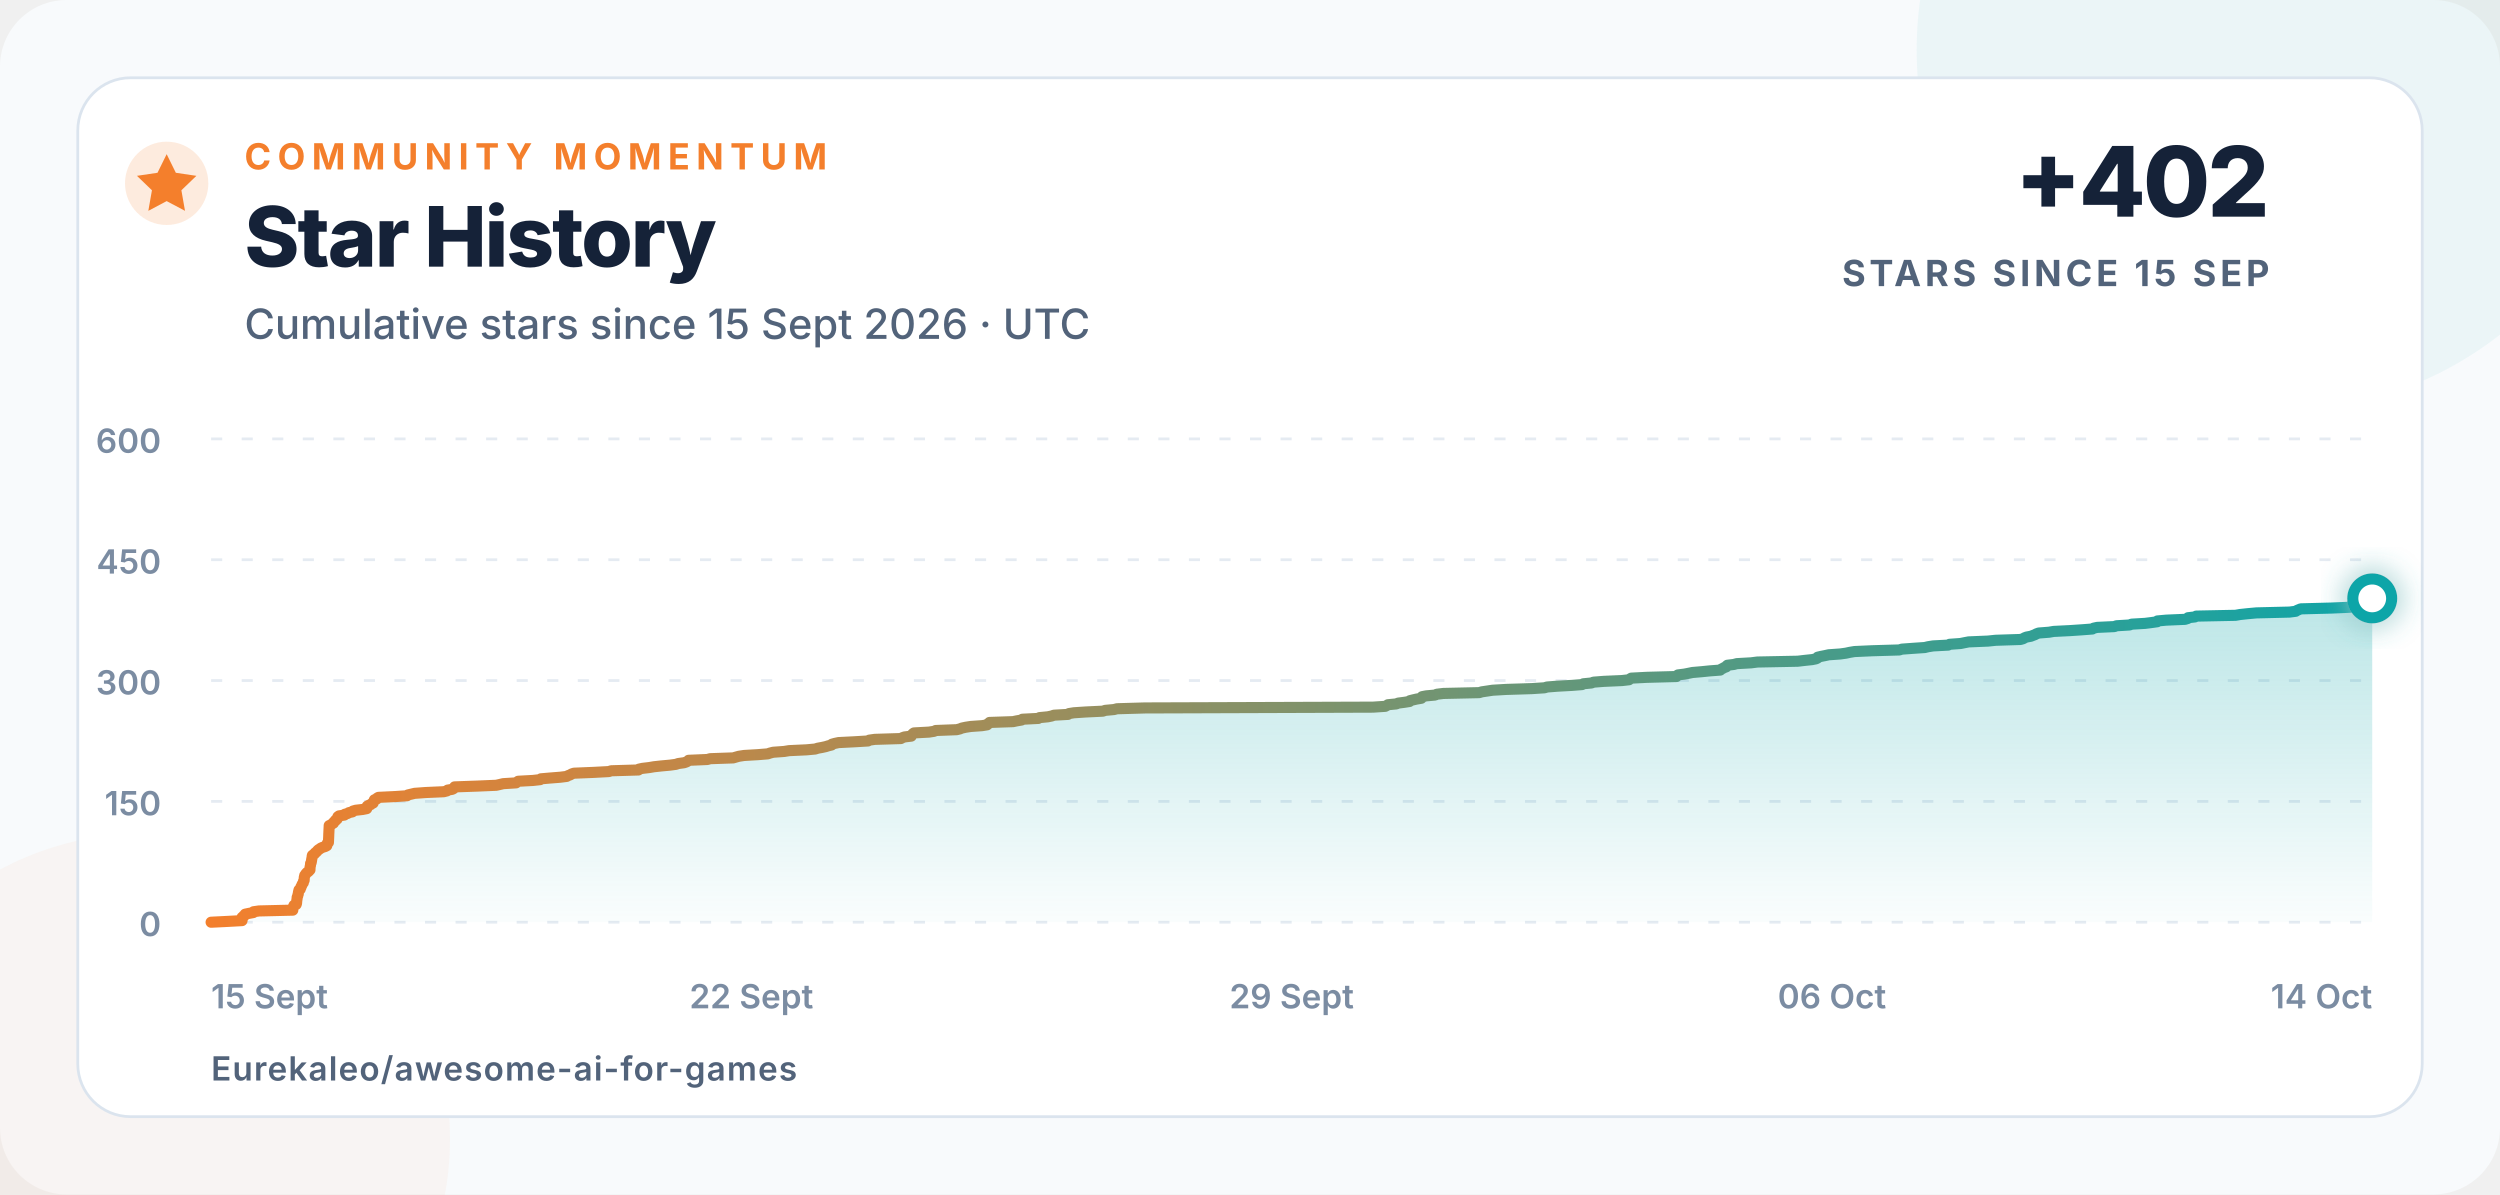
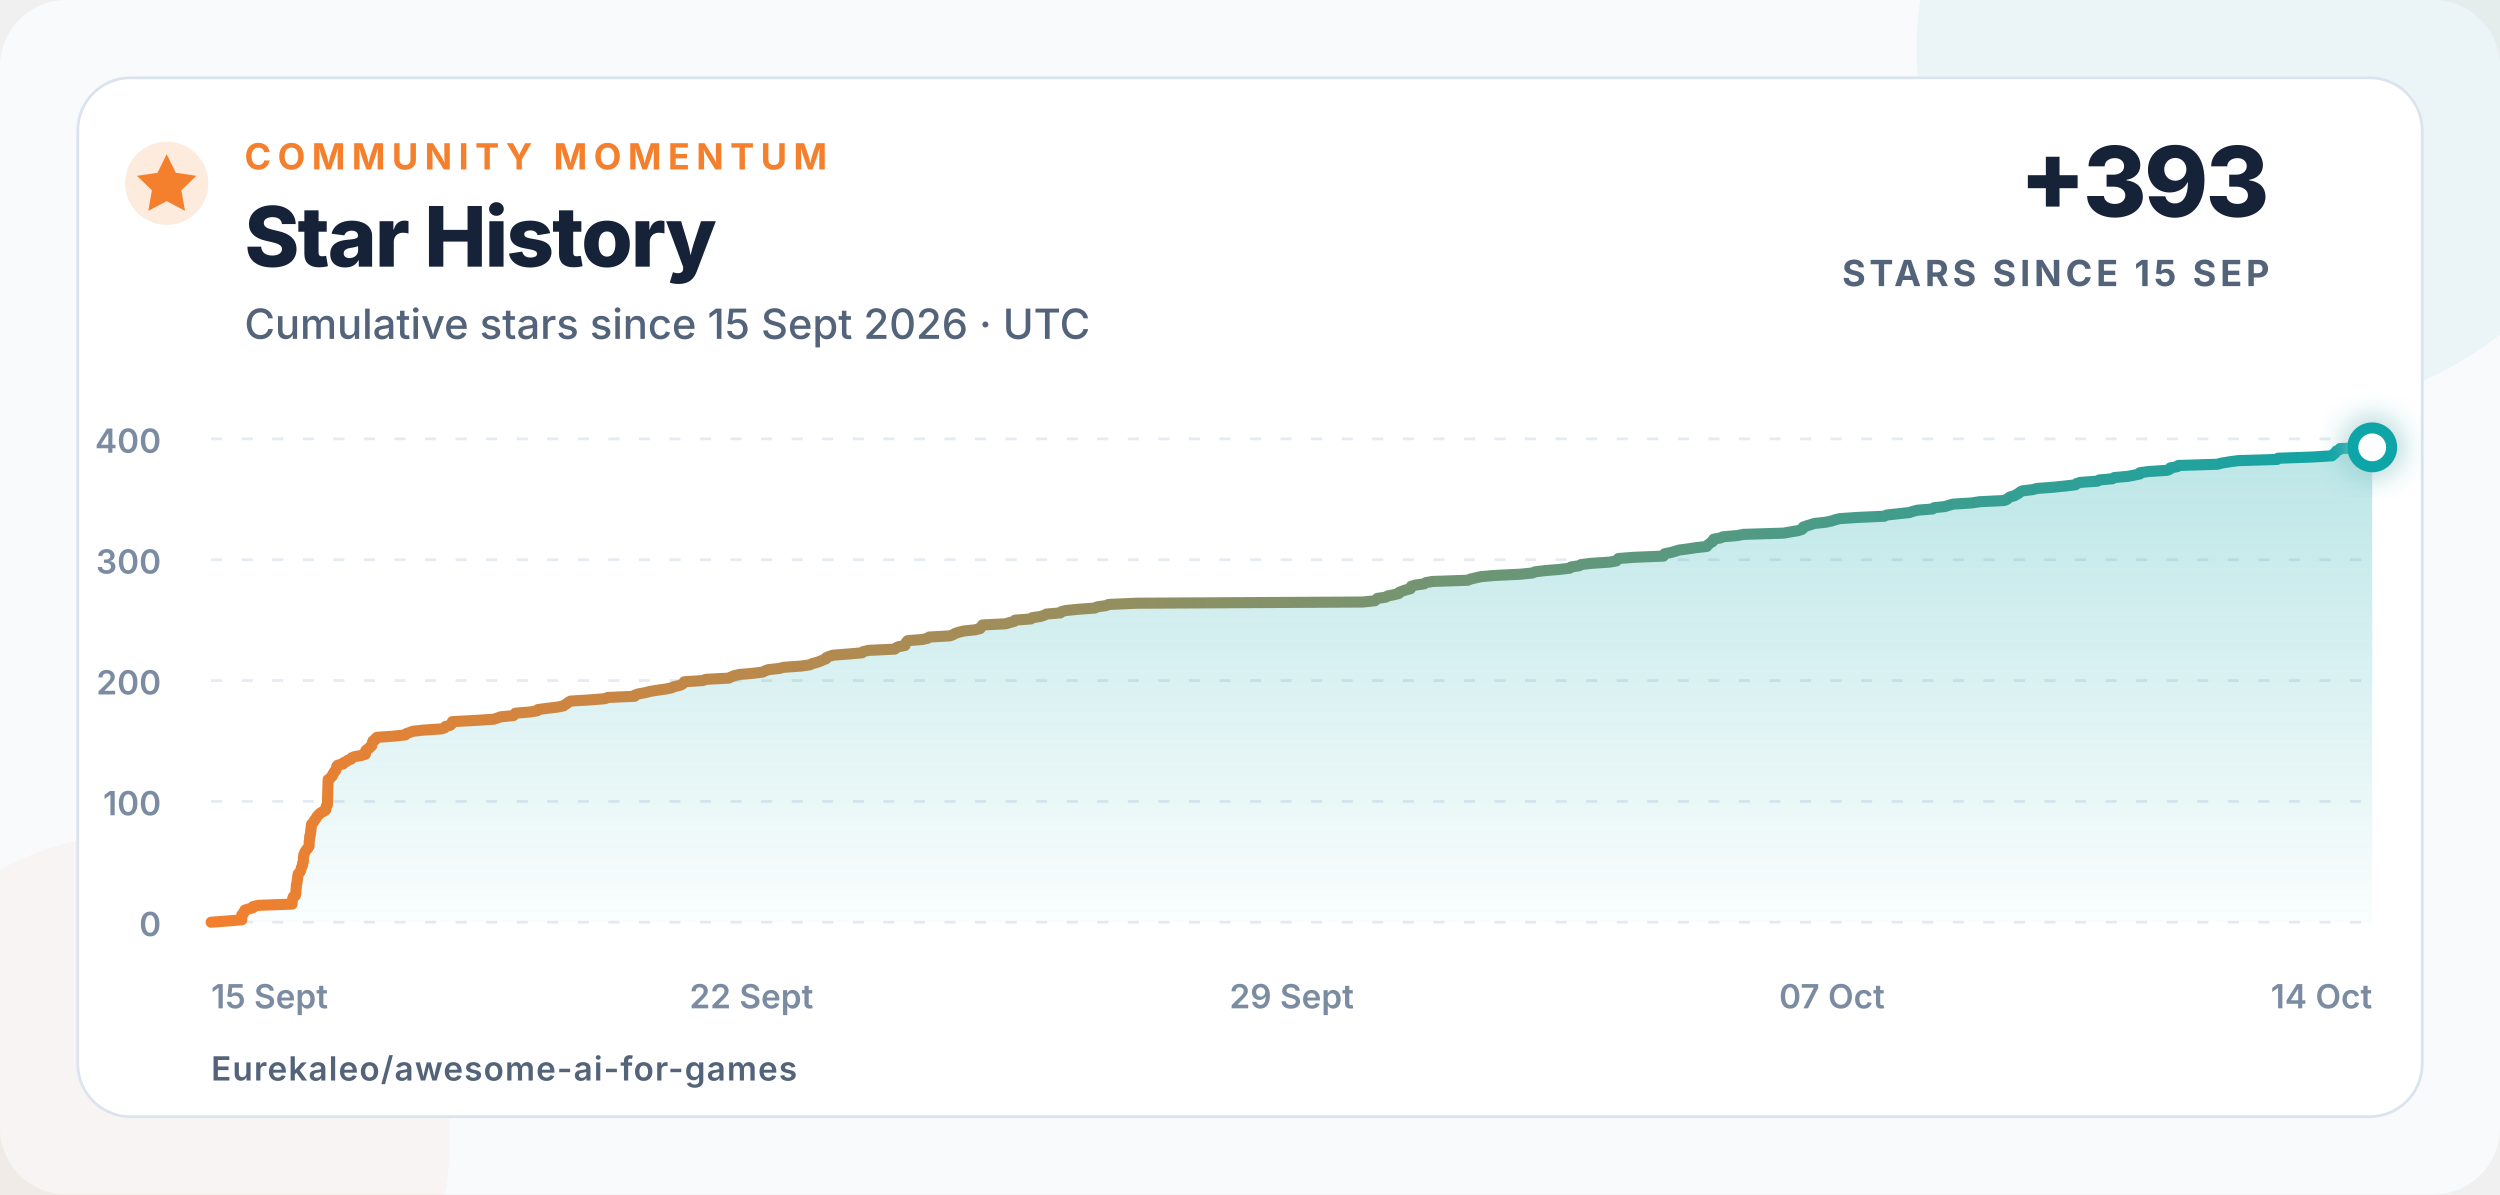
<svg xmlns="http://www.w3.org/2000/svg" width="900" height="430" viewBox="0 0 900 430" role="img" aria-labelledby="title description">
  <defs>
    <linearGradient id="line" x1="0" x2="1">
      <stop offset="0" stop-color="#f47f2c" />
      <stop offset="1" stop-color="#0ea5a8" />
    </linearGradient>
    <linearGradient id="area" x1="0" y1="0" x2="0" y2="1">
      <stop offset="0" stop-color="#0ea5a8" stop-opacity=".28" />
      <stop offset="1" stop-color="#0ea5a8" stop-opacity=".02" />
    </linearGradient>
    <filter id="glow" x="-80%" y="-80%" width="260%" height="260%">
      <feGaussianBlur stdDeviation="5" result="blur" />
      <feMerge>
        <feMergeNode in="blur" />
        <feMergeNode in="SourceGraphic" />
      </feMerge>
    </filter>
  </defs>
  <style>
    text{font-family:Inter,-apple-system,BlinkMacSystemFont,"Segoe UI",Arial,sans-serif;fill:#152238}
    .eyebrow{font-size:13px;font-weight:750;letter-spacing:2.3px;fill:#f47f2c}
    .title{font-size:30px;font-weight:760;letter-spacing:-.7px}
    .subtitle{font-size:15px;font-weight:500;fill:#52637a}
    .metric{font-size:35px;font-weight:780;letter-spacing:-1px}
    .metric-label{font-size:13px;font-weight:700;letter-spacing:1.4px;fill:#52637a}
    .axis{font-size:12px;font-weight:560;fill:#7b8ca2}
    .footer{font-size:12px;font-weight:620;letter-spacing:.4px;fill:#52637a}
  </style>
  <rect width="900" height="430" rx="24" fill="#f8fafc" />
  <circle cx="820" cy="18" r="130" fill="#0ea5a8" opacity=".055" />
  <circle cx="52" cy="410" r="110" fill="#f47f2c" opacity=".045" />
  <rect x="28" y="28" width="844" height="374" rx="19" fill="#ffffff" stroke="#dbe4ee" />
  <circle cx="60" cy="66" r="15" fill="#f47f2c" opacity=".16" />
  <path d="M60 55.5l3.3 6.7 7.4 1.1-5.4 5.2 1.3 7.4-6.6-3.5-6.6 3.5 1.3-7.4-5.4-5.2 7.4-1.1z" fill="#f47f2c" />
  <text x="88" y="61" class="eyebrow">COMMUNITY MOMENTUM</text>
  <text x="88" y="96" class="title">Star History</text>
  <text x="88" y="122" class="subtitle">Cumulative stars since 15 Sept 2026 · UTC</text>
-   <text x="817" y="78" text-anchor="end" class="metric">+402</text>
+   <text x="817" y="78" text-anchor="end" class="metric">+393</text>
  <text x="817" y="103" text-anchor="end" class="metric-label">STARS SINCE 15 SEP</text>
  <line x1="76" y1="332" x2="854" y2="332" stroke="#e5ebf2" stroke-width="1" stroke-dasharray="4 7" />
  <text x="58" y="337" text-anchor="end" class="axis">0</text>
  <line x1="76" y1="288.5" x2="854" y2="288.5" stroke="#e5ebf2" stroke-width="1" stroke-dasharray="4 7" />
-   <text x="58" y="293.5" text-anchor="end" class="axis">150</text>
+   <text x="58" y="293.5" text-anchor="end" class="axis">100</text>
  <line x1="76" y1="245" x2="854" y2="245" stroke="#e5ebf2" stroke-width="1" stroke-dasharray="4 7" />
-   <text x="58" y="250" text-anchor="end" class="axis">300</text>
+   <text x="58" y="250" text-anchor="end" class="axis">200</text>
  <line x1="76" y1="201.5" x2="854" y2="201.5" stroke="#e5ebf2" stroke-width="1" stroke-dasharray="4 7" />
-   <text x="58" y="206.5" text-anchor="end" class="axis">450</text>
+   <text x="58" y="206.5" text-anchor="end" class="axis">300</text>
  <line x1="76" y1="158" x2="854" y2="158" stroke="#e5ebf2" stroke-width="1" stroke-dasharray="4 7" />
-   <text x="58" y="163" text-anchor="end" class="axis">600</text>
+   <text x="58" y="163" text-anchor="end" class="axis">400</text>
  <text x="76" y="363" text-anchor="start" class="axis">15 Sept</text>
  <text x="270.5" y="363" text-anchor="middle" class="axis">22 Sept</text>
  <text x="465" y="363" text-anchor="middle" class="axis">29 Sept</text>
-   <text x="659.5" y="363" text-anchor="middle" class="axis">06 Oct</text>
+   <text x="659.5" y="363" text-anchor="middle" class="axis">07 Oct</text>
  <text x="854" y="363" text-anchor="end" class="axis">14 Oct</text>
-   <path d="M 76.00 332.00 L 81.83 331.71 L 87.13 331.42 L 87.13 331.13 L 87.13 330.84 L 87.14 330.55 L 87.14 330.26 L 87.72 329.97 L 87.73 329.68 L 88.25 329.39 L 88.26 329.10 L 89.65 328.81 L 91.21 328.52 L 91.26 328.23 L 93.26 327.94 L 105.41 327.65 L 105.42 327.36 L 105.43 327.07 L 105.51 326.78 L 105.57 326.49 L 105.72 326.20 L 105.85 325.91 L 106.61 325.62 L 106.72 325.33 L 106.77 325.04 L 106.79 324.75 L 106.82 324.46 L 106.84 324.17 L 106.89 323.88 L 106.94 323.59 L 106.96 323.30 L 106.98 323.01 L 107.14 322.72 L 107.20 322.43 L 107.25 322.14 L 107.38 321.85 L 107.38 321.56 L 107.45 321.27 L 107.47 320.98 L 107.59 320.69 L 107.63 320.40 L 108.09 320.11 L 108.09 319.82 L 108.32 319.53 L 108.35 319.24 L 108.56 318.95 L 108.66 318.66 L 108.77 318.37 L 108.96 318.08 L 109.19 317.79 L 109.23 317.50 L 109.26 317.21 L 109.49 316.92 L 109.50 316.63 L 109.53 316.34 L 109.53 316.05 L 109.55 315.76 L 109.66 315.47 L 109.69 315.18 L 109.93 314.89 L 110.08 314.60 L 110.34 314.31 L 110.62 314.02 L 111.07 313.73 L 111.31 313.44 L 111.59 313.15 L 111.59 312.86 L 111.61 312.57 L 111.63 312.28 L 111.63 311.99 L 111.74 311.70 L 111.78 311.41 L 111.80 311.12 L 111.81 310.83 L 112.02 310.54 L 112.06 310.25 L 112.15 309.96 L 112.15 309.67 L 112.22 309.38 L 112.25 309.09 L 112.36 308.80 L 112.36 308.51 L 112.39 308.22 L 112.46 307.93 L 112.85 307.64 L 113.25 307.35 L 113.42 307.06 L 113.81 306.77 L 114.11 306.48 L 114.34 306.19 L 114.65 305.90 L 115.12 305.61 L 115.51 305.32 L 116.17 305.03 L 117.10 304.74 L 117.64 304.45 L 117.71 304.16 L 117.74 303.87 L 117.83 303.58 L 118.23 303.29 L 118.25 303.00 L 118.26 302.71 L 118.28 302.42 L 118.29 302.13 L 118.30 301.84 L 118.32 301.55 L 118.33 301.26 L 118.34 300.97 L 118.35 300.68 L 118.36 300.39 L 118.37 300.10 L 118.39 299.81 L 118.40 299.52 L 118.41 299.23 L 118.43 298.94 L 118.44 298.65 L 118.46 298.36 L 118.47 298.07 L 118.49 297.78 L 118.50 297.49 L 118.51 297.20 L 119.21 296.91 L 119.49 296.62 L 120.04 296.33 L 120.11 296.04 L 120.37 295.75 L 120.76 295.46 L 120.87 295.17 L 121.36 294.88 L 121.46 294.59 L 121.58 294.30 L 121.65 294.01 L 122.05 293.72 L 123.97 293.43 L 124.11 293.14 L 125.18 292.85 L 125.58 292.56 L 126.87 292.27 L 127.05 291.98 L 128.05 291.69 L 130.58 291.40 L 132.02 291.11 L 132.16 290.82 L 132.18 290.53 L 132.18 290.24 L 132.65 289.95 L 133.44 289.66 L 133.68 289.37 L 134.34 289.08 L 134.37 288.79 L 134.57 288.50 L 134.65 288.21 L 134.79 287.92 L 135.65 287.63 L 135.75 287.34 L 136.23 287.05 L 142.31 286.76 L 146.54 286.47 L 146.83 286.18 L 148.06 285.89 L 149.27 285.60 L 153.23 285.31 L 159.76 285.02 L 160.90 284.73 L 161.14 284.44 L 162.84 284.15 L 163.34 283.86 L 163.49 283.57 L 163.65 283.28 L 171.87 282.99 L 178.67 282.70 L 179.94 282.41 L 181.16 282.12 L 185.80 281.83 L 186.14 281.54 L 186.56 281.25 L 191.84 280.96 L 194.47 280.67 L 194.71 280.38 L 198.04 280.09 L 201.70 279.80 L 204.01 279.51 L 204.51 279.22 L 205.32 278.93 L 205.76 278.64 L 206.61 278.35 L 213.66 278.06 L 219.16 277.77 L 220.04 277.48 L 229.83 277.19 L 229.97 276.90 L 231.28 276.61 L 233.73 276.32 L 235.42 276.03 L 238.05 275.74 L 241.22 275.45 L 243.33 275.16 L 244.19 274.87 L 246.27 274.58 L 247.13 274.29 L 247.64 274.00 L 247.89 273.71 L 254.62 273.42 L 255.67 273.13 L 263.97 272.84 L 264.94 272.55 L 265.99 272.26 L 267.86 271.97 L 272.81 271.68 L 276.38 271.39 L 277.21 271.10 L 278.35 270.81 L 282.31 270.52 L 284.09 270.23 L 290.34 269.94 L 293.47 269.65 L 294.38 269.36 L 295.95 269.07 L 297.27 268.78 L 298.20 268.49 L 299.37 268.20 L 299.50 267.91 L 300.53 267.62 L 301.90 267.33 L 307.62 267.04 L 312.47 266.75 L 312.91 266.46 L 314.92 266.17 L 324.30 265.88 L 324.81 265.59 L 325.61 265.30 L 328.04 265.01 L 328.11 264.72 L 328.40 264.43 L 328.61 264.14 L 329.06 263.85 L 334.41 263.56 L 336.30 263.27 L 336.84 262.98 L 344.38 262.69 L 345.57 262.40 L 346.26 262.11 L 347.60 261.82 L 349.46 261.53 L 353.54 261.24 L 355.34 260.95 L 355.47 260.66 L 356.15 260.37 L 356.23 260.08 L 364.69 259.79 L 366.07 259.50 L 367.77 259.21 L 368.06 258.92 L 373.80 258.63 L 374.23 258.34 L 377.22 258.05 L 378.62 257.76 L 379.41 257.47 L 384.49 257.18 L 384.81 256.89 L 386.59 256.60 L 390.93 256.31 L 397.03 256.02 L 397.88 255.73 L 401.02 255.44 L 402.13 255.15 L 412.17 254.86 L 494.31 254.57 L 498.69 254.28 L 499.24 253.99 L 499.66 253.70 L 502.66 253.41 L 503.36 253.12 L 505.58 252.83 L 507.42 252.54 L 507.55 252.25 L 508.69 251.96 L 509.96 251.67 L 511.67 251.38 L 511.91 251.09 L 511.96 250.80 L 513.46 250.51 L 516.64 250.22 L 517.22 249.93 L 519.62 249.64 L 532.50 249.35 L 533.47 249.06 L 535.42 248.77 L 537.33 248.48 L 542.27 248.19 L 551.49 247.90 L 555.99 247.61 L 556.96 247.32 L 560.65 247.03 L 565.91 246.74 L 569.55 246.45 L 570.01 246.16 L 572.95 245.87 L 573.66 245.58 L 577.36 245.29 L 583.92 245.00 L 586.44 244.71 L 586.78 244.42 L 587.25 244.13 L 592.83 243.84 L 603.54 243.55 L 603.63 243.26 L 604.08 242.97 L 606.38 242.68 L 607.87 242.39 L 609.28 242.10 L 612.62 241.81 L 615.46 241.52 L 619.29 241.23 L 619.55 240.94 L 620.15 240.65 L 620.65 240.36 L 621.45 240.07 L 621.53 239.78 L 621.85 239.49 L 624.19 239.20 L 625.26 238.91 L 630.41 238.62 L 632.66 238.33 L 647.17 238.04 L 649.61 237.75 L 652.36 237.46 L 653.79 237.17 L 654.33 236.88 L 654.36 236.59 L 655.57 236.30 L 657.04 236.01 L 658.36 235.72 L 662.48 235.43 L 664.56 235.14 L 665.88 234.85 L 667.60 234.56 L 673.99 234.27 L 683.76 233.98 L 684.67 233.69 L 688.66 233.40 L 692.91 233.11 L 694.12 232.82 L 695.92 232.53 L 701.33 232.24 L 701.83 231.95 L 705.80 231.66 L 707.22 231.37 L 708.72 231.08 L 715.67 230.79 L 718.44 230.50 L 727.35 230.21 L 728.38 229.92 L 728.79 229.63 L 729.56 229.34 L 731.11 229.05 L 731.84 228.76 L 732.61 228.47 L 733.13 228.18 L 733.94 227.89 L 737.63 227.60 L 739.34 227.31 L 745.19 227.02 L 749.48 226.73 L 753.25 226.44 L 753.66 226.15 L 754.99 225.86 L 761.23 225.57 L 761.88 225.28 L 766.67 224.99 L 767.33 224.70 L 772.26 224.41 L 774.54 224.12 L 776.61 223.83 L 776.67 223.54 L 779.87 223.25 L 786.62 222.96 L 787.56 222.67 L 787.69 222.38 L 790.20 222.09 L 790.63 221.80 L 804.80 221.51 L 806.45 221.22 L 809.16 220.93 L 812.31 220.64 L 824.21 220.35 L 826.47 220.06 L 826.88 219.77 L 827.57 219.48 L 828.27 219.19 L 839.26 218.90 L 845.96 218.61 L 846.20 218.32 L 846.44 218.03 L 846.69 217.74 L 847.23 217.45 L 847.49 217.16 L 847.78 216.87 L 848.07 216.58 L 848.68 216.29 L 849.12 216.00 L 849.36 215.71 L 854.00 215.42 L 854.00 332 L 76 332 Z" fill="url(#area)" />
-   <path d="M 76.00 332.00 L 81.83 331.71 L 87.13 331.42 L 87.13 331.13 L 87.13 330.84 L 87.14 330.55 L 87.14 330.26 L 87.72 329.97 L 87.73 329.68 L 88.25 329.39 L 88.26 329.10 L 89.65 328.81 L 91.21 328.52 L 91.26 328.23 L 93.26 327.94 L 105.41 327.65 L 105.42 327.36 L 105.43 327.07 L 105.51 326.78 L 105.57 326.49 L 105.72 326.20 L 105.85 325.91 L 106.61 325.62 L 106.72 325.33 L 106.77 325.04 L 106.79 324.75 L 106.82 324.46 L 106.84 324.17 L 106.89 323.88 L 106.94 323.59 L 106.96 323.30 L 106.98 323.01 L 107.14 322.72 L 107.20 322.43 L 107.25 322.14 L 107.38 321.85 L 107.38 321.56 L 107.45 321.27 L 107.47 320.98 L 107.59 320.69 L 107.63 320.40 L 108.09 320.11 L 108.09 319.82 L 108.32 319.53 L 108.35 319.24 L 108.56 318.95 L 108.66 318.66 L 108.77 318.37 L 108.96 318.08 L 109.19 317.79 L 109.23 317.50 L 109.26 317.21 L 109.49 316.92 L 109.50 316.63 L 109.53 316.34 L 109.53 316.05 L 109.55 315.76 L 109.66 315.47 L 109.69 315.18 L 109.93 314.89 L 110.08 314.60 L 110.34 314.31 L 110.62 314.02 L 111.07 313.73 L 111.31 313.44 L 111.59 313.15 L 111.59 312.86 L 111.61 312.57 L 111.63 312.28 L 111.63 311.99 L 111.74 311.70 L 111.78 311.41 L 111.80 311.12 L 111.81 310.83 L 112.02 310.54 L 112.06 310.25 L 112.15 309.96 L 112.15 309.67 L 112.22 309.38 L 112.25 309.09 L 112.36 308.80 L 112.36 308.51 L 112.39 308.22 L 112.46 307.93 L 112.85 307.64 L 113.25 307.35 L 113.42 307.06 L 113.81 306.77 L 114.11 306.48 L 114.34 306.19 L 114.65 305.90 L 115.12 305.61 L 115.51 305.32 L 116.17 305.03 L 117.10 304.74 L 117.64 304.45 L 117.71 304.16 L 117.74 303.87 L 117.83 303.58 L 118.23 303.29 L 118.25 303.00 L 118.26 302.71 L 118.28 302.42 L 118.29 302.13 L 118.30 301.84 L 118.32 301.55 L 118.33 301.26 L 118.34 300.97 L 118.35 300.68 L 118.36 300.39 L 118.37 300.10 L 118.39 299.81 L 118.40 299.52 L 118.41 299.23 L 118.43 298.94 L 118.44 298.65 L 118.46 298.36 L 118.47 298.07 L 118.49 297.78 L 118.50 297.49 L 118.51 297.20 L 119.21 296.91 L 119.49 296.62 L 120.04 296.33 L 120.11 296.04 L 120.37 295.75 L 120.76 295.46 L 120.87 295.17 L 121.36 294.88 L 121.46 294.59 L 121.58 294.30 L 121.65 294.01 L 122.05 293.72 L 123.97 293.43 L 124.11 293.14 L 125.18 292.85 L 125.58 292.56 L 126.87 292.27 L 127.05 291.98 L 128.05 291.69 L 130.58 291.40 L 132.02 291.11 L 132.16 290.82 L 132.18 290.53 L 132.18 290.24 L 132.65 289.95 L 133.44 289.66 L 133.68 289.37 L 134.34 289.08 L 134.37 288.79 L 134.57 288.50 L 134.65 288.21 L 134.79 287.92 L 135.65 287.63 L 135.75 287.34 L 136.23 287.05 L 142.31 286.76 L 146.54 286.47 L 146.83 286.18 L 148.06 285.89 L 149.27 285.60 L 153.23 285.31 L 159.76 285.02 L 160.90 284.73 L 161.14 284.44 L 162.84 284.15 L 163.34 283.86 L 163.49 283.57 L 163.65 283.28 L 171.87 282.99 L 178.67 282.70 L 179.94 282.41 L 181.16 282.12 L 185.80 281.83 L 186.14 281.54 L 186.56 281.25 L 191.84 280.96 L 194.47 280.67 L 194.71 280.38 L 198.04 280.09 L 201.70 279.80 L 204.01 279.51 L 204.51 279.22 L 205.32 278.93 L 205.76 278.64 L 206.61 278.35 L 213.66 278.06 L 219.16 277.77 L 220.04 277.48 L 229.83 277.19 L 229.97 276.90 L 231.28 276.61 L 233.73 276.32 L 235.42 276.03 L 238.05 275.74 L 241.22 275.45 L 243.33 275.16 L 244.19 274.87 L 246.27 274.58 L 247.13 274.29 L 247.64 274.00 L 247.89 273.71 L 254.62 273.42 L 255.67 273.13 L 263.97 272.84 L 264.94 272.55 L 265.99 272.26 L 267.86 271.97 L 272.81 271.68 L 276.38 271.39 L 277.21 271.10 L 278.35 270.81 L 282.31 270.52 L 284.09 270.23 L 290.34 269.94 L 293.47 269.65 L 294.38 269.36 L 295.95 269.07 L 297.27 268.78 L 298.20 268.49 L 299.37 268.20 L 299.50 267.91 L 300.53 267.62 L 301.90 267.33 L 307.62 267.04 L 312.47 266.75 L 312.91 266.46 L 314.92 266.17 L 324.30 265.88 L 324.81 265.59 L 325.61 265.30 L 328.04 265.01 L 328.11 264.72 L 328.40 264.43 L 328.61 264.14 L 329.06 263.85 L 334.41 263.56 L 336.30 263.27 L 336.84 262.98 L 344.38 262.69 L 345.57 262.40 L 346.26 262.11 L 347.60 261.82 L 349.46 261.53 L 353.54 261.24 L 355.34 260.95 L 355.47 260.66 L 356.15 260.37 L 356.23 260.08 L 364.69 259.79 L 366.07 259.50 L 367.77 259.21 L 368.06 258.92 L 373.80 258.63 L 374.23 258.34 L 377.22 258.05 L 378.62 257.76 L 379.41 257.47 L 384.49 257.18 L 384.81 256.89 L 386.59 256.60 L 390.93 256.31 L 397.03 256.02 L 397.88 255.73 L 401.02 255.44 L 402.13 255.15 L 412.17 254.86 L 494.31 254.57 L 498.69 254.28 L 499.24 253.99 L 499.66 253.70 L 502.66 253.41 L 503.36 253.12 L 505.58 252.83 L 507.42 252.54 L 507.55 252.25 L 508.69 251.96 L 509.96 251.67 L 511.67 251.38 L 511.91 251.09 L 511.96 250.80 L 513.46 250.51 L 516.64 250.22 L 517.22 249.93 L 519.62 249.64 L 532.50 249.35 L 533.47 249.06 L 535.42 248.77 L 537.33 248.48 L 542.27 248.19 L 551.49 247.90 L 555.99 247.61 L 556.96 247.32 L 560.65 247.03 L 565.91 246.74 L 569.55 246.45 L 570.01 246.16 L 572.95 245.87 L 573.66 245.58 L 577.36 245.29 L 583.92 245.00 L 586.44 244.71 L 586.78 244.42 L 587.25 244.13 L 592.83 243.84 L 603.54 243.55 L 603.63 243.26 L 604.08 242.97 L 606.38 242.68 L 607.87 242.39 L 609.28 242.10 L 612.62 241.81 L 615.46 241.52 L 619.29 241.23 L 619.55 240.94 L 620.15 240.65 L 620.65 240.36 L 621.45 240.07 L 621.53 239.78 L 621.85 239.49 L 624.19 239.20 L 625.26 238.91 L 630.41 238.62 L 632.66 238.33 L 647.17 238.04 L 649.61 237.75 L 652.36 237.46 L 653.79 237.17 L 654.33 236.88 L 654.36 236.59 L 655.57 236.30 L 657.04 236.01 L 658.36 235.72 L 662.48 235.43 L 664.56 235.14 L 665.88 234.85 L 667.60 234.56 L 673.99 234.27 L 683.76 233.98 L 684.67 233.69 L 688.66 233.40 L 692.91 233.11 L 694.12 232.82 L 695.92 232.53 L 701.33 232.24 L 701.83 231.95 L 705.80 231.66 L 707.22 231.37 L 708.72 231.08 L 715.67 230.79 L 718.44 230.50 L 727.35 230.21 L 728.38 229.92 L 728.79 229.63 L 729.56 229.34 L 731.11 229.05 L 731.84 228.76 L 732.61 228.47 L 733.13 228.18 L 733.94 227.89 L 737.63 227.60 L 739.34 227.31 L 745.19 227.02 L 749.48 226.73 L 753.25 226.44 L 753.66 226.15 L 754.99 225.86 L 761.23 225.57 L 761.88 225.28 L 766.67 224.99 L 767.33 224.70 L 772.26 224.41 L 774.54 224.12 L 776.61 223.83 L 776.67 223.54 L 779.87 223.25 L 786.62 222.96 L 787.56 222.67 L 787.69 222.38 L 790.20 222.09 L 790.63 221.80 L 804.80 221.51 L 806.45 221.22 L 809.16 220.93 L 812.31 220.64 L 824.21 220.35 L 826.47 220.06 L 826.88 219.77 L 827.57 219.48 L 828.27 219.19 L 839.26 218.90 L 845.96 218.61 L 846.20 218.32 L 846.44 218.03 L 846.69 217.74 L 847.23 217.45 L 847.49 217.16 L 847.78 216.87 L 848.07 216.58 L 848.68 216.29 L 849.12 216.00 L 849.36 215.71 L 854.00 215.42" fill="none" stroke="url(#line)" stroke-width="4" stroke-linecap="round" stroke-linejoin="round" />
-   <circle cx="854" cy="215.42" r="7" fill="#ffffff" stroke="#0ea5a8" stroke-width="4" filter="url(#glow)" />
+   <path d="M 76.00 332.00 L 81.78 331.56 L 87.03 331.13 L 87.03 330.69 L 87.03 330.26 L 87.04 329.82 L 87.04 329.39 L 87.61 328.95 L 87.63 328.52 L 88.14 328.08 L 88.15 327.65 L 89.53 327.21 L 91.07 326.78 L 91.12 326.35 L 93.11 325.91 L 105.15 325.48 L 105.15 325.04 L 105.16 324.61 L 105.25 324.17 L 105.30 323.74 L 105.46 323.30 L 105.58 322.87 L 106.33 322.43 L 106.44 322.00 L 106.49 321.56 L 106.52 321.13 L 106.54 320.69 L 106.56 320.25 L 106.62 319.82 L 106.66 319.38 L 106.68 318.95 L 106.70 318.51 L 106.86 318.08 L 106.92 317.64 L 106.97 317.21 L 107.09 316.77 L 107.10 316.34 L 107.17 315.90 L 107.18 315.47 L 107.31 315.04 L 107.34 314.60 L 107.80 314.17 L 108.06 313.73 L 108.27 313.30 L 108.37 312.86 L 108.48 312.43 L 108.66 311.99 L 108.89 311.56 L 108.93 311.12 L 108.96 310.69 L 109.19 310.25 L 109.20 309.81 L 109.23 309.38 L 109.23 308.94 L 109.25 308.51 L 109.35 308.07 L 109.39 307.64 L 109.62 307.20 L 109.77 306.77 L 110.03 306.33 L 110.31 305.90 L 110.76 305.46 L 111.00 305.03 L 111.27 304.60 L 111.27 304.16 L 111.29 303.73 L 111.31 303.29 L 111.31 302.86 L 111.42 302.42 L 111.46 301.99 L 111.48 301.55 L 111.48 301.12 L 111.69 300.68 L 111.74 300.25 L 111.83 299.81 L 111.83 299.38 L 111.89 298.94 L 111.93 298.50 L 112.04 298.07 L 112.04 297.63 L 112.07 297.20 L 112.13 296.76 L 112.52 296.33 L 112.92 295.89 L 113.08 295.46 L 113.47 295.02 L 113.77 294.59 L 114.00 294.15 L 114.30 293.72 L 114.77 293.28 L 115.16 292.85 L 115.81 292.42 L 116.73 291.98 L 117.26 291.55 L 117.33 291.11 L 117.36 290.68 L 117.45 290.24 L 117.86 289.81 L 117.87 289.37 L 117.88 288.94 L 117.90 288.50 L 117.91 288.06 L 117.92 287.63 L 117.94 287.19 L 117.95 286.76 L 117.96 286.32 L 117.97 285.89 L 117.98 285.45 L 117.99 285.02 L 118.01 284.58 L 118.02 284.15 L 118.03 283.71 L 118.05 283.28 L 118.06 282.85 L 118.08 282.41 L 118.09 281.98 L 118.10 281.54 L 118.12 281.11 L 118.13 280.67 L 118.83 280.24 L 119.10 279.80 L 119.64 279.37 L 119.71 278.93 L 119.97 278.50 L 120.35 278.06 L 120.47 277.63 L 120.95 277.19 L 121.05 276.75 L 121.17 276.32 L 121.24 275.88 L 121.64 275.45 L 123.54 275.01 L 123.68 274.58 L 124.73 274.14 L 125.14 273.71 L 126.41 273.27 L 126.59 272.84 L 127.58 272.40 L 130.09 271.97 L 131.52 271.54 L 131.65 271.10 L 131.67 270.67 L 131.67 270.23 L 132.15 269.80 L 132.92 269.36 L 133.16 268.93 L 133.82 268.49 L 133.84 268.06 L 134.04 267.62 L 134.12 267.19 L 134.26 266.75 L 135.11 266.31 L 135.21 265.88 L 135.69 265.44 L 141.71 265.01 L 145.91 264.57 L 146.20 264.14 L 147.42 263.70 L 148.62 263.27 L 152.54 262.83 L 159.01 262.40 L 160.14 261.96 L 160.37 261.53 L 162.06 261.10 L 162.56 260.66 L 162.71 260.23 L 162.86 259.79 L 171.01 259.36 L 177.75 258.92 L 179.01 258.49 L 180.22 258.05 L 184.82 257.62 L 185.15 257.18 L 185.57 256.75 L 190.80 256.31 L 193.41 255.88 L 193.65 255.44 L 196.95 255.00 L 200.57 254.57 L 202.86 254.13 L 203.35 253.70 L 204.16 253.26 L 204.59 252.83 L 205.43 252.39 L 212.42 251.96 L 217.87 251.52 L 218.75 251.09 L 228.45 250.66 L 228.59 250.22 L 229.88 249.79 L 232.32 249.35 L 233.99 248.92 L 236.60 248.48 L 239.74 248.05 L 241.83 247.61 L 242.69 247.18 L 244.75 246.74 L 245.60 246.31 L 246.10 245.87 L 246.35 245.44 L 253.02 245.00 L 254.06 244.56 L 262.29 244.13 L 263.24 243.69 L 264.28 243.26 L 266.14 242.82 L 271.05 242.39 L 274.58 241.96 L 275.40 241.52 L 276.53 241.09 L 280.46 240.65 L 282.23 240.22 L 288.42 239.78 L 291.52 239.34 L 292.42 238.91 L 293.98 238.48 L 295.29 238.04 L 296.21 237.61 L 297.36 237.17 L 297.49 236.74 L 298.51 236.30 L 299.87 235.87 L 305.55 235.43 L 310.35 235.00 L 310.78 234.56 L 312.77 234.13 L 322.07 233.69 L 322.58 233.25 L 323.38 232.82 L 325.78 232.38 L 325.84 231.95 L 326.14 231.51 L 326.35 231.08 L 326.79 230.64 L 332.09 230.21 L 333.96 229.77 L 334.50 229.34 L 341.97 228.91 L 343.15 228.47 L 343.84 228.03 L 345.16 227.60 L 347.00 227.16 L 351.05 226.73 L 352.83 226.29 L 352.97 225.86 L 353.63 225.43 L 353.72 224.99 L 362.10 224.56 L 363.47 224.12 L 365.15 223.69 L 365.44 223.25 L 371.13 222.81 L 371.55 222.38 L 374.52 221.94 L 375.90 221.51 L 376.69 221.07 L 381.72 220.64 L 382.04 220.21 L 383.80 219.77 L 388.11 219.34 L 394.15 218.90 L 394.99 218.47 L 398.10 218.03 L 399.20 217.59 L 409.16 217.16 L 490.55 216.73 L 494.90 216.29 L 495.45 215.86 L 495.86 215.42 L 498.84 214.99 L 499.53 214.55 L 501.73 214.12 L 503.55 213.68 L 503.68 213.25 L 504.81 212.81 L 506.06 212.38 L 507.76 211.94 L 508.00 211.50 L 508.05 211.07 L 509.53 210.63 L 512.69 210.20 L 513.26 209.76 L 515.64 209.33 L 528.40 208.89 L 529.37 208.46 L 531.30 208.02 L 533.19 207.59 L 538.08 207.16 L 547.23 206.72 L 551.69 206.28 L 552.65 205.85 L 556.30 205.41 L 561.52 204.98 L 565.13 204.54 L 565.58 204.11 L 568.49 203.67 L 569.19 203.24 L 572.86 202.80 L 579.37 202.37 L 581.86 201.94 L 582.20 201.50 L 582.66 201.06 L 588.19 200.63 L 598.80 200.20 L 598.89 199.76 L 599.34 199.33 L 601.62 198.89 L 603.10 198.46 L 604.49 198.02 L 607.80 197.59 L 610.62 197.15 L 614.42 196.72 L 614.68 196.28 L 615.27 195.84 L 615.77 195.41 L 616.55 194.97 L 616.63 194.54 L 616.96 194.10 L 619.27 193.67 L 620.33 193.24 L 625.44 192.80 L 627.67 192.37 L 642.05 191.93 L 644.46 191.50 L 647.19 191.06 L 648.61 190.63 L 649.14 190.19 L 649.17 189.75 L 650.37 189.32 L 651.83 188.88 L 653.13 188.45 L 657.22 188.01 L 659.28 187.58 L 660.59 187.15 L 662.29 186.71 L 668.62 186.28 L 678.30 185.84 L 679.21 185.41 L 683.16 184.97 L 687.38 184.53 L 688.58 184.10 L 690.36 183.66 L 695.72 183.23 L 696.22 182.79 L 700.15 182.36 L 701.56 181.92 L 703.05 181.49 L 709.93 181.05 L 712.68 180.62 L 721.51 180.19 L 722.53 179.75 L 722.94 179.31 L 723.69 178.88 L 725.23 178.45 L 725.95 178.01 L 726.72 177.58 L 727.23 177.14 L 728.04 176.71 L 731.69 176.27 L 733.39 175.84 L 739.19 175.40 L 743.44 174.97 L 747.17 174.53 L 747.58 174.09 L 748.90 173.66 L 755.08 173.22 L 755.73 172.79 L 760.47 172.35 L 761.12 171.92 L 766.01 171.49 L 768.28 171.05 L 770.33 170.62 L 770.38 170.18 L 773.55 169.75 L 780.24 169.31 L 781.18 168.88 L 781.31 168.44 L 783.79 168.00 L 784.22 167.57 L 798.26 167.13 L 799.90 166.70 L 802.58 166.26 L 805.70 165.83 L 819.74 165.40 L 820.14 164.96 L 832.41 164.53 L 839.53 164.09 L 839.78 163.66 L 840.57 163.22 L 840.85 162.78 L 841.14 162.35 L 842.19 161.91 L 842.43 161.48 L 854.00 161.04 L 854.00 332 L 76 332 Z" fill="url(#area)" />
+   <path d="M 76.00 332.00 L 81.78 331.56 L 87.03 331.13 L 87.03 330.69 L 87.03 330.26 L 87.04 329.82 L 87.04 329.39 L 87.61 328.95 L 87.63 328.52 L 88.14 328.08 L 88.15 327.65 L 89.53 327.21 L 91.07 326.78 L 91.12 326.35 L 93.11 325.91 L 105.15 325.48 L 105.15 325.04 L 105.16 324.61 L 105.25 324.17 L 105.30 323.74 L 105.46 323.30 L 105.58 322.87 L 106.33 322.43 L 106.44 322.00 L 106.49 321.56 L 106.52 321.13 L 106.54 320.69 L 106.56 320.25 L 106.62 319.82 L 106.66 319.38 L 106.68 318.95 L 106.70 318.51 L 106.86 318.08 L 106.92 317.64 L 106.97 317.21 L 107.09 316.77 L 107.10 316.34 L 107.17 315.90 L 107.18 315.47 L 107.31 315.04 L 107.34 314.60 L 107.80 314.17 L 108.06 313.73 L 108.27 313.30 L 108.37 312.86 L 108.48 312.43 L 108.66 311.99 L 108.89 311.56 L 108.93 311.12 L 108.96 310.69 L 109.19 310.25 L 109.20 309.81 L 109.23 309.38 L 109.23 308.94 L 109.25 308.51 L 109.35 308.07 L 109.39 307.64 L 109.62 307.20 L 109.77 306.77 L 110.03 306.33 L 110.31 305.90 L 110.76 305.46 L 111.00 305.03 L 111.27 304.60 L 111.27 304.16 L 111.29 303.73 L 111.31 303.29 L 111.31 302.86 L 111.42 302.42 L 111.46 301.99 L 111.48 301.55 L 111.48 301.12 L 111.69 300.68 L 111.74 300.25 L 111.83 299.81 L 111.83 299.38 L 111.89 298.94 L 111.93 298.50 L 112.04 298.07 L 112.04 297.63 L 112.07 297.20 L 112.13 296.76 L 112.52 296.33 L 112.92 295.89 L 113.08 295.46 L 113.47 295.02 L 113.77 294.59 L 114.00 294.15 L 114.30 293.72 L 114.77 293.28 L 115.16 292.85 L 115.81 292.42 L 116.73 291.98 L 117.26 291.55 L 117.33 291.11 L 117.36 290.68 L 117.45 290.24 L 117.86 289.81 L 117.87 289.37 L 117.88 288.94 L 117.90 288.50 L 117.91 288.06 L 117.92 287.63 L 117.94 287.19 L 117.95 286.76 L 117.96 286.32 L 117.97 285.89 L 117.98 285.45 L 117.99 285.02 L 118.01 284.58 L 118.02 284.15 L 118.03 283.71 L 118.05 283.28 L 118.06 282.85 L 118.08 282.41 L 118.09 281.98 L 118.10 281.54 L 118.12 281.11 L 118.13 280.67 L 118.83 280.24 L 119.10 279.80 L 119.64 279.37 L 119.71 278.93 L 119.97 278.50 L 120.35 278.06 L 120.47 277.63 L 120.95 277.19 L 121.05 276.75 L 121.17 276.32 L 121.24 275.88 L 121.64 275.45 L 123.54 275.01 L 123.68 274.58 L 124.73 274.14 L 125.14 273.71 L 126.41 273.27 L 126.59 272.84 L 127.58 272.40 L 130.09 271.97 L 131.52 271.54 L 131.65 271.10 L 131.67 270.67 L 131.67 270.23 L 132.15 269.80 L 132.92 269.36 L 133.16 268.93 L 133.82 268.49 L 133.84 268.06 L 134.04 267.62 L 134.12 267.19 L 134.26 266.75 L 135.11 266.31 L 135.21 265.88 L 135.69 265.44 L 141.71 265.01 L 145.91 264.57 L 146.20 264.14 L 147.42 263.70 L 148.62 263.27 L 152.54 262.83 L 159.01 262.40 L 160.14 261.96 L 160.37 261.53 L 162.06 261.10 L 162.56 260.66 L 162.71 260.23 L 162.86 259.79 L 171.01 259.36 L 177.75 258.92 L 179.01 258.49 L 180.22 258.05 L 184.82 257.62 L 185.15 257.18 L 185.57 256.75 L 190.80 256.31 L 193.41 255.88 L 193.65 255.44 L 196.95 255.00 L 200.57 254.57 L 202.86 254.13 L 203.35 253.70 L 204.16 253.26 L 204.59 252.83 L 205.43 252.39 L 212.42 251.96 L 217.87 251.52 L 218.75 251.09 L 228.45 250.66 L 228.59 250.22 L 229.88 249.79 L 232.32 249.35 L 233.99 248.92 L 236.60 248.48 L 239.74 248.05 L 241.83 247.61 L 242.69 247.18 L 244.75 246.74 L 245.60 246.31 L 246.10 245.87 L 246.35 245.44 L 253.02 245.00 L 254.06 244.56 L 262.29 244.13 L 263.24 243.69 L 264.28 243.26 L 266.14 242.82 L 271.05 242.39 L 274.58 241.96 L 275.40 241.52 L 276.53 241.09 L 280.46 240.65 L 282.23 240.22 L 288.42 239.78 L 291.52 239.34 L 292.42 238.91 L 293.98 238.48 L 295.29 238.04 L 296.21 237.61 L 297.36 237.17 L 297.49 236.74 L 298.51 236.30 L 299.87 235.87 L 305.55 235.43 L 310.35 235.00 L 310.78 234.56 L 312.77 234.13 L 322.07 233.69 L 322.58 233.25 L 323.38 232.82 L 325.78 232.38 L 325.84 231.95 L 326.14 231.51 L 326.35 231.08 L 326.79 230.64 L 332.09 230.21 L 333.96 229.77 L 334.50 229.34 L 341.97 228.91 L 343.15 228.47 L 343.84 228.03 L 345.16 227.60 L 347.00 227.16 L 351.05 226.73 L 352.83 226.29 L 352.97 225.86 L 353.63 225.43 L 353.72 224.99 L 362.10 224.56 L 363.47 224.12 L 365.15 223.69 L 365.44 223.25 L 371.13 222.81 L 371.55 222.38 L 374.52 221.94 L 375.90 221.51 L 376.69 221.07 L 381.72 220.64 L 382.04 220.21 L 383.80 219.77 L 388.11 219.34 L 394.15 218.90 L 394.99 218.47 L 398.10 218.03 L 399.20 217.59 L 409.16 217.16 L 490.55 216.73 L 494.90 216.29 L 495.45 215.86 L 495.86 215.42 L 498.84 214.99 L 499.53 214.55 L 501.73 214.12 L 503.55 213.68 L 503.68 213.25 L 504.81 212.81 L 506.06 212.38 L 507.76 211.94 L 508.00 211.50 L 508.05 211.07 L 509.53 210.63 L 512.69 210.20 L 513.26 209.76 L 515.64 209.33 L 528.40 208.89 L 529.37 208.46 L 531.30 208.02 L 533.19 207.59 L 538.08 207.16 L 547.23 206.72 L 551.69 206.28 L 552.65 205.85 L 556.30 205.41 L 561.52 204.98 L 565.13 204.54 L 565.58 204.11 L 568.49 203.67 L 569.19 203.24 L 572.86 202.80 L 579.37 202.37 L 581.86 201.94 L 582.20 201.50 L 582.66 201.06 L 588.19 200.63 L 598.80 200.20 L 598.89 199.76 L 599.34 199.33 L 601.62 198.89 L 603.10 198.46 L 604.49 198.02 L 607.80 197.59 L 610.62 197.15 L 614.42 196.72 L 614.68 196.28 L 615.27 195.84 L 615.77 195.41 L 616.55 194.97 L 616.63 194.54 L 616.96 194.10 L 619.27 193.67 L 620.33 193.24 L 625.44 192.80 L 627.67 192.37 L 642.05 191.93 L 644.46 191.50 L 647.19 191.06 L 648.61 190.63 L 649.14 190.19 L 649.17 189.75 L 650.37 189.32 L 651.83 188.88 L 653.13 188.45 L 657.22 188.01 L 659.28 187.58 L 660.59 187.15 L 662.29 186.71 L 668.62 186.28 L 678.30 185.84 L 679.21 185.41 L 683.16 184.97 L 687.38 184.53 L 688.58 184.10 L 690.36 183.66 L 695.72 183.23 L 696.22 182.79 L 700.15 182.36 L 701.56 181.92 L 703.05 181.49 L 709.93 181.05 L 712.68 180.62 L 721.51 180.19 L 722.53 179.75 L 722.94 179.31 L 723.69 178.88 L 725.23 178.45 L 725.95 178.01 L 726.72 177.58 L 727.23 177.14 L 728.04 176.71 L 731.69 176.27 L 733.39 175.84 L 739.19 175.40 L 743.44 174.97 L 747.17 174.53 L 747.58 174.09 L 748.90 173.66 L 755.08 173.22 L 755.73 172.79 L 760.47 172.35 L 761.12 171.92 L 766.01 171.49 L 768.28 171.05 L 770.33 170.62 L 770.38 170.18 L 773.55 169.75 L 780.24 169.31 L 781.18 168.88 L 781.31 168.44 L 783.79 168.00 L 784.22 167.57 L 798.26 167.13 L 799.90 166.70 L 802.58 166.26 L 805.70 165.83 L 819.74 165.40 L 820.14 164.96 L 832.41 164.53 L 839.53 164.09 L 839.78 163.66 L 840.57 163.22 L 840.85 162.78 L 841.14 162.35 L 842.19 161.91 L 842.43 161.48 L 854.00 161.04" fill="none" stroke="url(#line)" stroke-width="4" stroke-linecap="round" stroke-linejoin="round" />
+   <circle cx="854" cy="161.045" r="7" fill="#ffffff" stroke="#0ea5a8" stroke-width="4" filter="url(#glow)" />
  <text x="76" y="389" class="footer">Eurekaleo/awesome-ai-for-games</text>
</svg>
